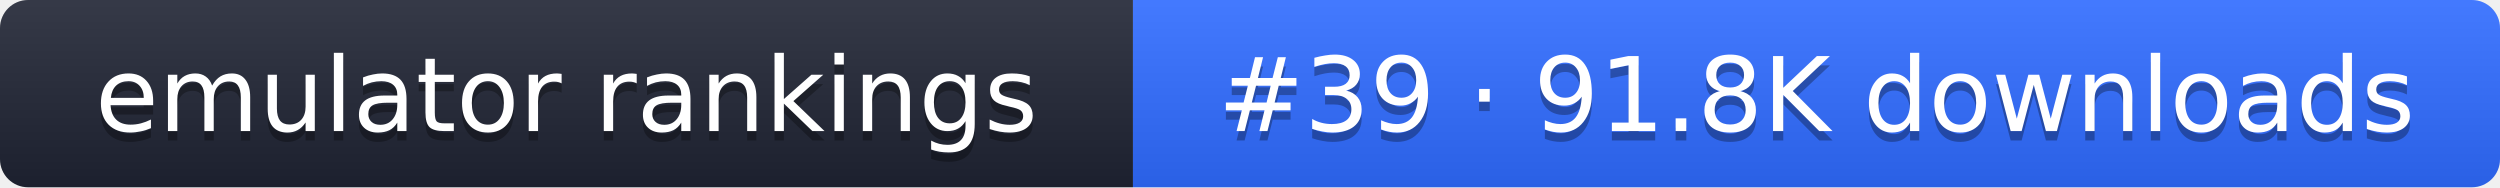
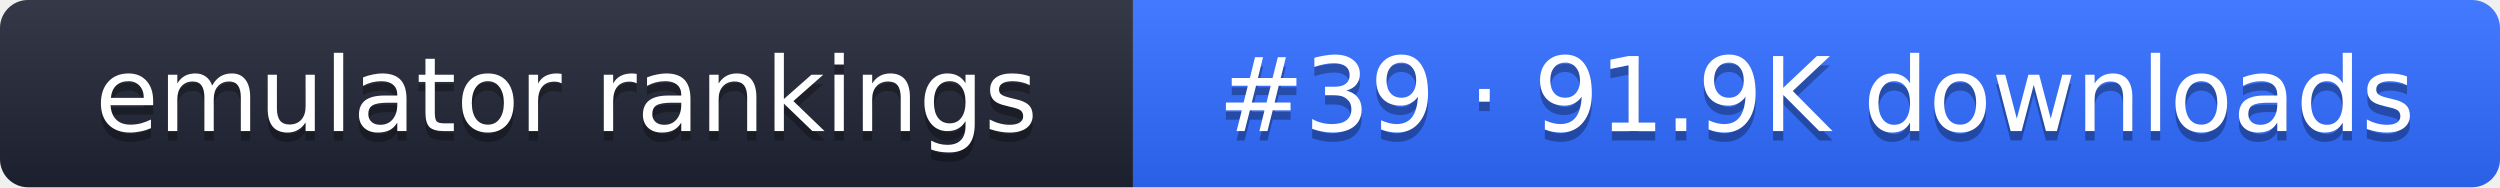
- <svg xmlns="http://www.w3.org/2000/svg" width="267" height="20" role="img" aria-label="emulator rankings: #39 · 91.8K downloads">
+ <svg xmlns="http://www.w3.org/2000/svg" width="267" height="20" role="img" aria-label="emulator rankings: #39 · 91.9K downloads">
  <linearGradient id="g" x2="0" y2="100%">
    <stop offset="0" stop-color="#fff" stop-opacity=".1" />
    <stop offset="1" stop-opacity=".1" />
  </linearGradient>
  <clipPath id="r">
    <rect width="267" height="20" rx="3" fill="#fff" />
  </clipPath>
  <g clip-path="url(#r)">
    <rect width="121" height="20" fill="#1f2433" />
    <rect x="121" width="146" height="20" fill="#2f6bff" />
    <rect width="267" height="20" fill="url(#g)" />
  </g>
  <g fill="#fff" text-anchor="middle" font-family="Verdana,DejaVu Sans,sans-serif" font-size="11">
    <text x="60.5" y="15" fill="#010101" fill-opacity=".3">emulator rankings</text>
    <text x="60.5" y="14">emulator rankings</text>
-     <text x="194" y="15" fill="#010101" fill-opacity=".3">#39 · 91.8K downloads</text>
-     <text x="194" y="14">#39 · 91.8K downloads</text>
+     <text x="194" y="15" fill="#010101" fill-opacity=".3">#39 · 91.9K downloads</text>
+     <text x="194" y="14">#39 · 91.9K downloads</text>
  </g>
</svg>
